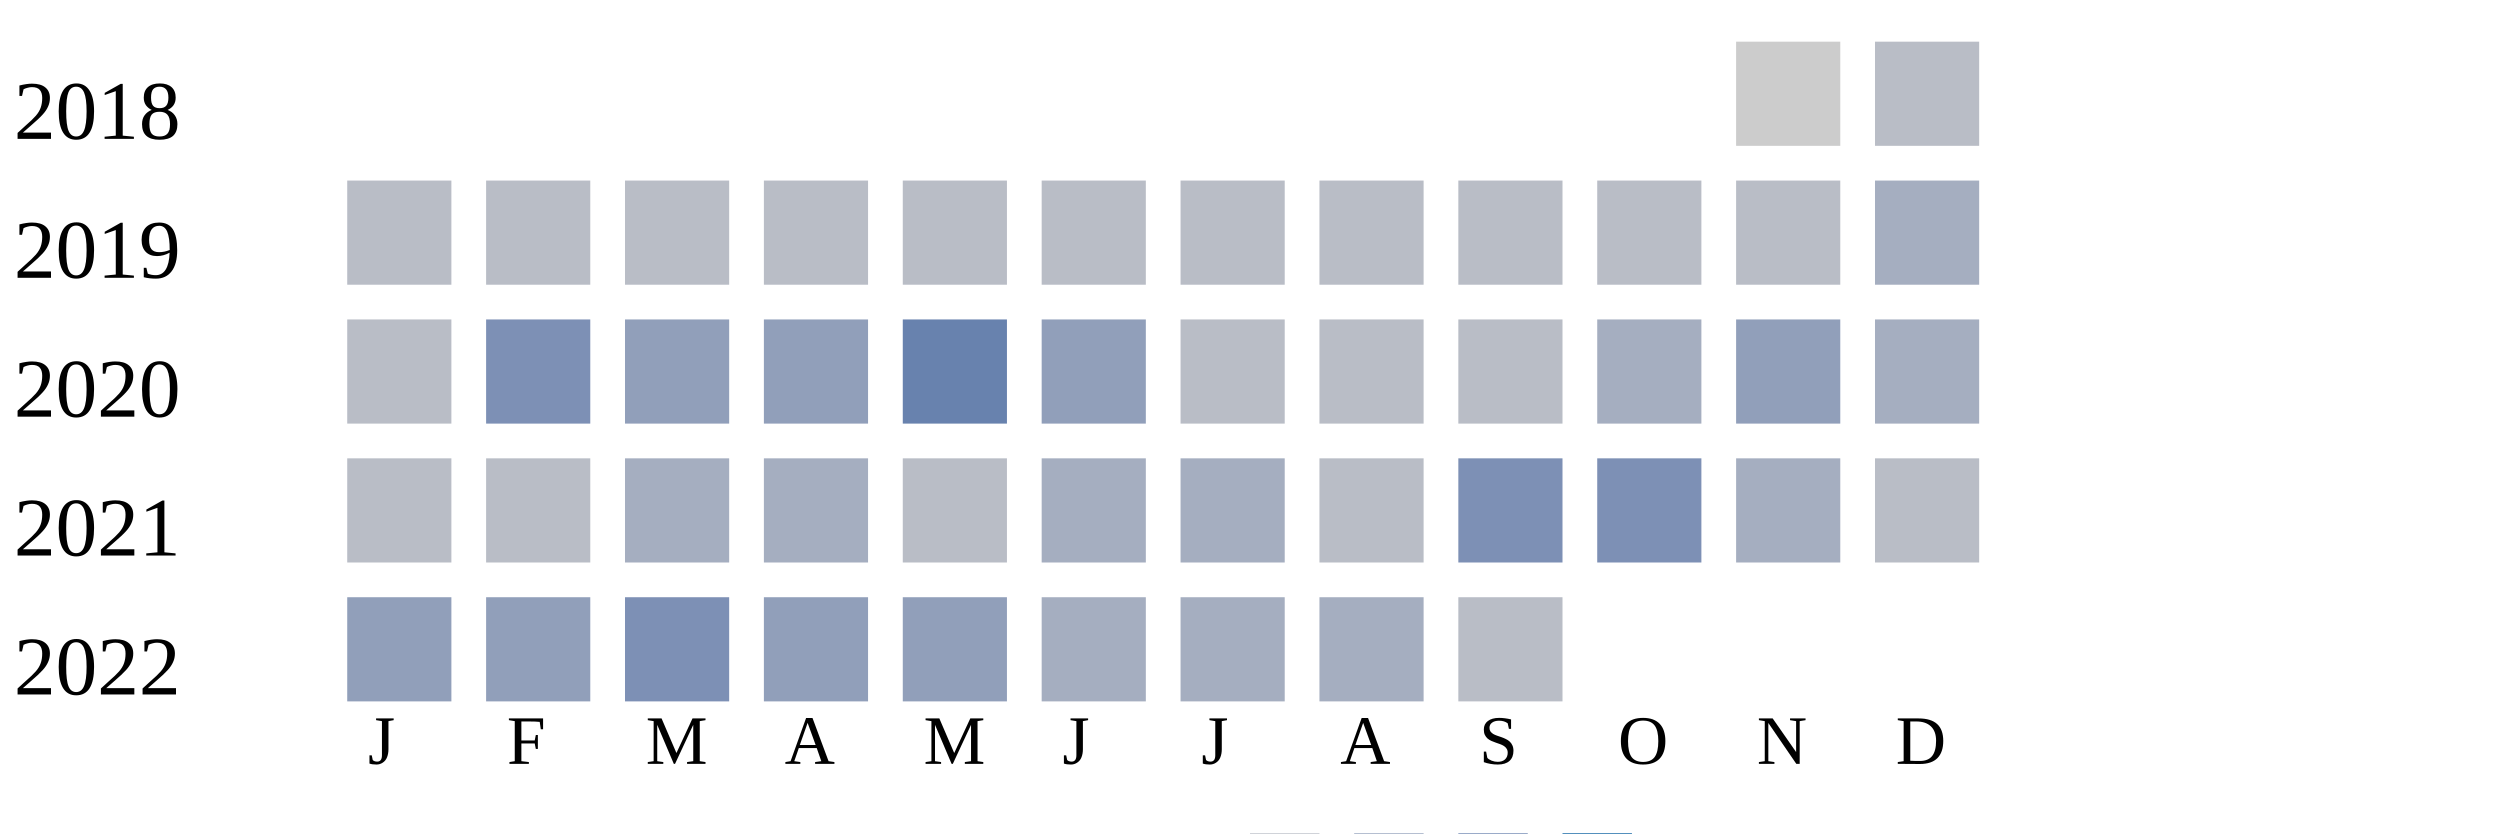
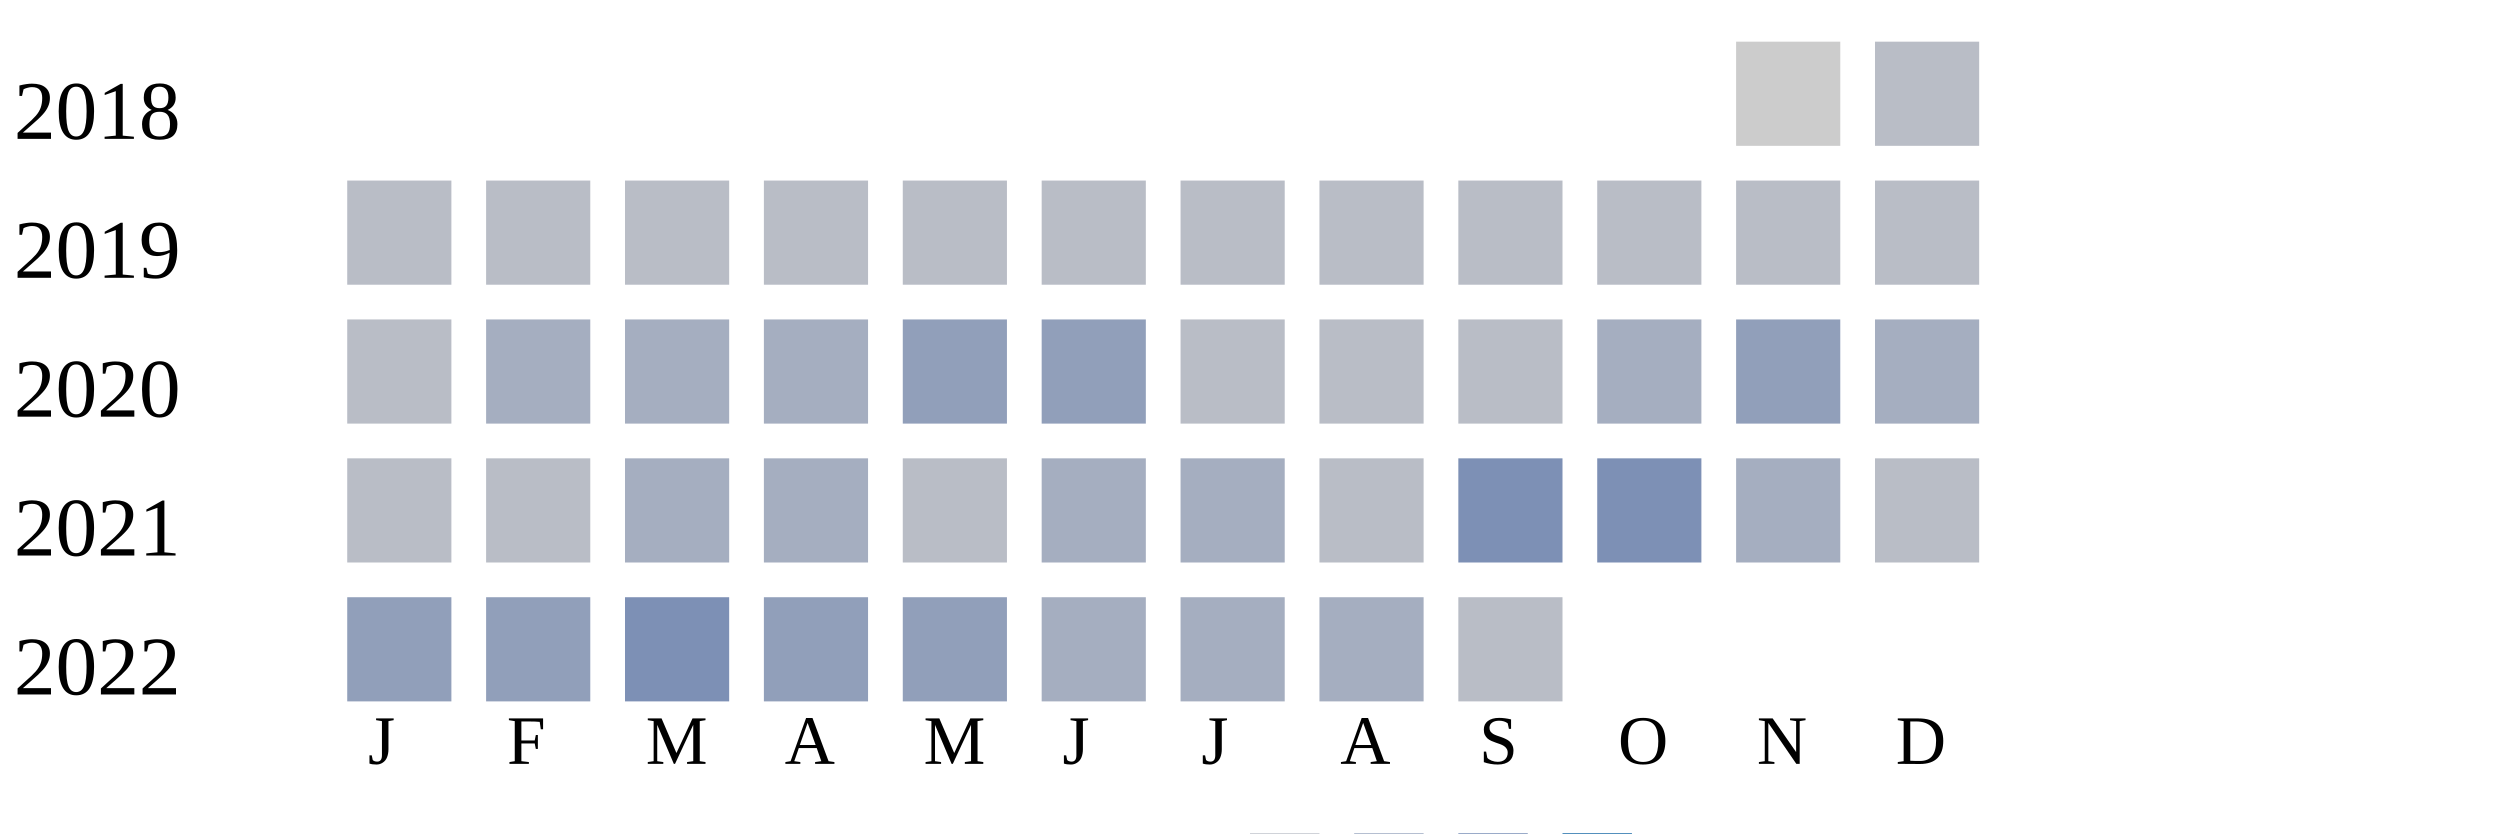
<svg xmlns="http://www.w3.org/2000/svg" width="360" height="120">
  <g transform="translate(0 0)">
    <text x="2" y="20">2018</text>
    <rect x="250" y="6" width="15" height="15" fill="#cccccc" />
    <rect x="270" y="6" width="15" height="15" fill="#b9bdc6" />
  </g>
  <g transform="translate(0 20)">
    <text x="2" y="20">2019</text>
    <rect x="50" y="6" width="15" height="15" fill="#b9bdc6" />
    <rect x="70" y="6" width="15" height="15" fill="#b9bdc6" />
    <rect x="90" y="6" width="15" height="15" fill="#b9bdc6" />
    <rect x="110" y="6" width="15" height="15" fill="#b9bdc6" />
    <rect x="130" y="6" width="15" height="15" fill="#b9bdc6" />
    <rect x="150" y="6" width="15" height="15" fill="#b9bdc6" />
    <rect x="170" y="6" width="15" height="15" fill="#b9bdc6" />
    <rect x="190" y="6" width="15" height="15" fill="#b9bdc6" />
    <rect x="210" y="6" width="15" height="15" fill="#b9bdc6" />
    <rect x="230" y="6" width="15" height="15" fill="#b9bdc6" />
    <rect x="250" y="6" width="15" height="15" fill="#b9bdc6" />
-     <rect x="270" y="6" width="15" height="15" fill="#a5aec0" />
+     <rect x="270" y="6" width="15" height="15" fill="#b9bdc6" />
  </g>
  <g transform="translate(0 40)">
    <text x="2" y="20">2020</text>
    <rect x="50" y="6" width="15" height="15" fill="#b9bdc6" />
-     <rect x="70" y="6" width="15" height="15" fill="#7d90b5" />
-     <rect x="90" y="6" width="15" height="15" fill="#919fba" />
-     <rect x="110" y="6" width="15" height="15" fill="#919fba" />
-     <rect x="130" y="6" width="15" height="15" fill="#6882ae" />
+     <rect x="70" y="6" width="15" height="15" fill="#a5aec0" />
+     <rect x="90" y="6" width="15" height="15" fill="#a5aec0" />
+     <rect x="110" y="6" width="15" height="15" fill="#a5aec0" />
+     <rect x="130" y="6" width="15" height="15" fill="#919fba" />
    <rect x="150" y="6" width="15" height="15" fill="#919fba" />
    <rect x="170" y="6" width="15" height="15" fill="#b9bdc6" />
    <rect x="190" y="6" width="15" height="15" fill="#b9bdc6" />
    <rect x="210" y="6" width="15" height="15" fill="#b9bdc6" />
    <rect x="230" y="6" width="15" height="15" fill="#a5aec0" />
    <rect x="250" y="6" width="15" height="15" fill="#919fba" />
    <rect x="270" y="6" width="15" height="15" fill="#a5aec0" />
  </g>
  <g transform="translate(0 60)">
    <text x="2" y="20">2021</text>
    <rect x="50" y="6" width="15" height="15" fill="#b9bdc6" />
    <rect x="70" y="6" width="15" height="15" fill="#b9bdc6" />
    <rect x="90" y="6" width="15" height="15" fill="#a5aec0" />
    <rect x="110" y="6" width="15" height="15" fill="#a5aec0" />
    <rect x="130" y="6" width="15" height="15" fill="#b9bdc6" />
    <rect x="150" y="6" width="15" height="15" fill="#a5aec0" />
    <rect x="170" y="6" width="15" height="15" fill="#a5aec0" />
    <rect x="190" y="6" width="15" height="15" fill="#b9bdc6" />
    <rect x="210" y="6" width="15" height="15" fill="#7d90b5" />
    <rect x="230" y="6" width="15" height="15" fill="#7d90b5" />
    <rect x="250" y="6" width="15" height="15" fill="#a5aec0" />
    <rect x="270" y="6" width="15" height="15" fill="#b9bdc6" />
  </g>
  <g transform="translate(0 80)">
    <text x="2" y="20">2022</text>
    <rect x="50" y="6" width="15" height="15" fill="#919fba" />
    <rect x="70" y="6" width="15" height="15" fill="#919fba" />
    <rect x="90" y="6" width="15" height="15" fill="#7d90b5" />
    <rect x="110" y="6" width="15" height="15" fill="#919fba" />
    <rect x="130" y="6" width="15" height="15" fill="#919fba" />
    <rect x="150" y="6" width="15" height="15" fill="#a5aec0" />
    <rect x="170" y="6" width="15" height="15" fill="#a5aec0" />
    <rect x="190" y="6" width="15" height="15" fill="#a5aec0" />
    <rect x="210" y="6" width="15" height="15" fill="#b9bdc6" />
  </g>
  <text style="font-size: 10px; text-align: center" x="53" y="110">J</text>
  <text style="font-size: 10px; text-align: center" x="73" y="110">F</text>
  <text style="font-size: 10px; text-align: center" x="93" y="110">M</text>
  <text style="font-size: 10px; text-align: center" x="113" y="110">A</text>
  <text style="font-size: 10px; text-align: center" x="133" y="110">M</text>
  <text style="font-size: 10px; text-align: center" x="153" y="110">J</text>
  <text style="font-size: 10px; text-align: center" x="173" y="110">J</text>
  <text style="font-size: 10px; text-align: center" x="193" y="110">A</text>
  <text style="font-size: 10px; text-align: center" x="213" y="110">S</text>
  <text style="font-size: 10px; text-align: center" x="233" y="110">O</text>
  <text style="font-size: 10px; text-align: center" x="253" y="110">N</text>
  <text style="font-size: 10px; text-align: center" x="273" y="110">D</text>
  <text style="font-size: 10px;" x="155" y="129">Less</text>
  <rect fill="#b9bdc6" width="10" height="10" x="180" y="120" />
  <rect fill="#919fba" width="10" height="10" x="195" y="120" />
  <rect fill="#6882ae" width="10" height="10" x="210" y="120" />
  <rect fill="#005a9c" width="10" height="10" x="225" y="120" />
  <text x="240" y="129" style="font-size: 10px;">More</text>
</svg>
